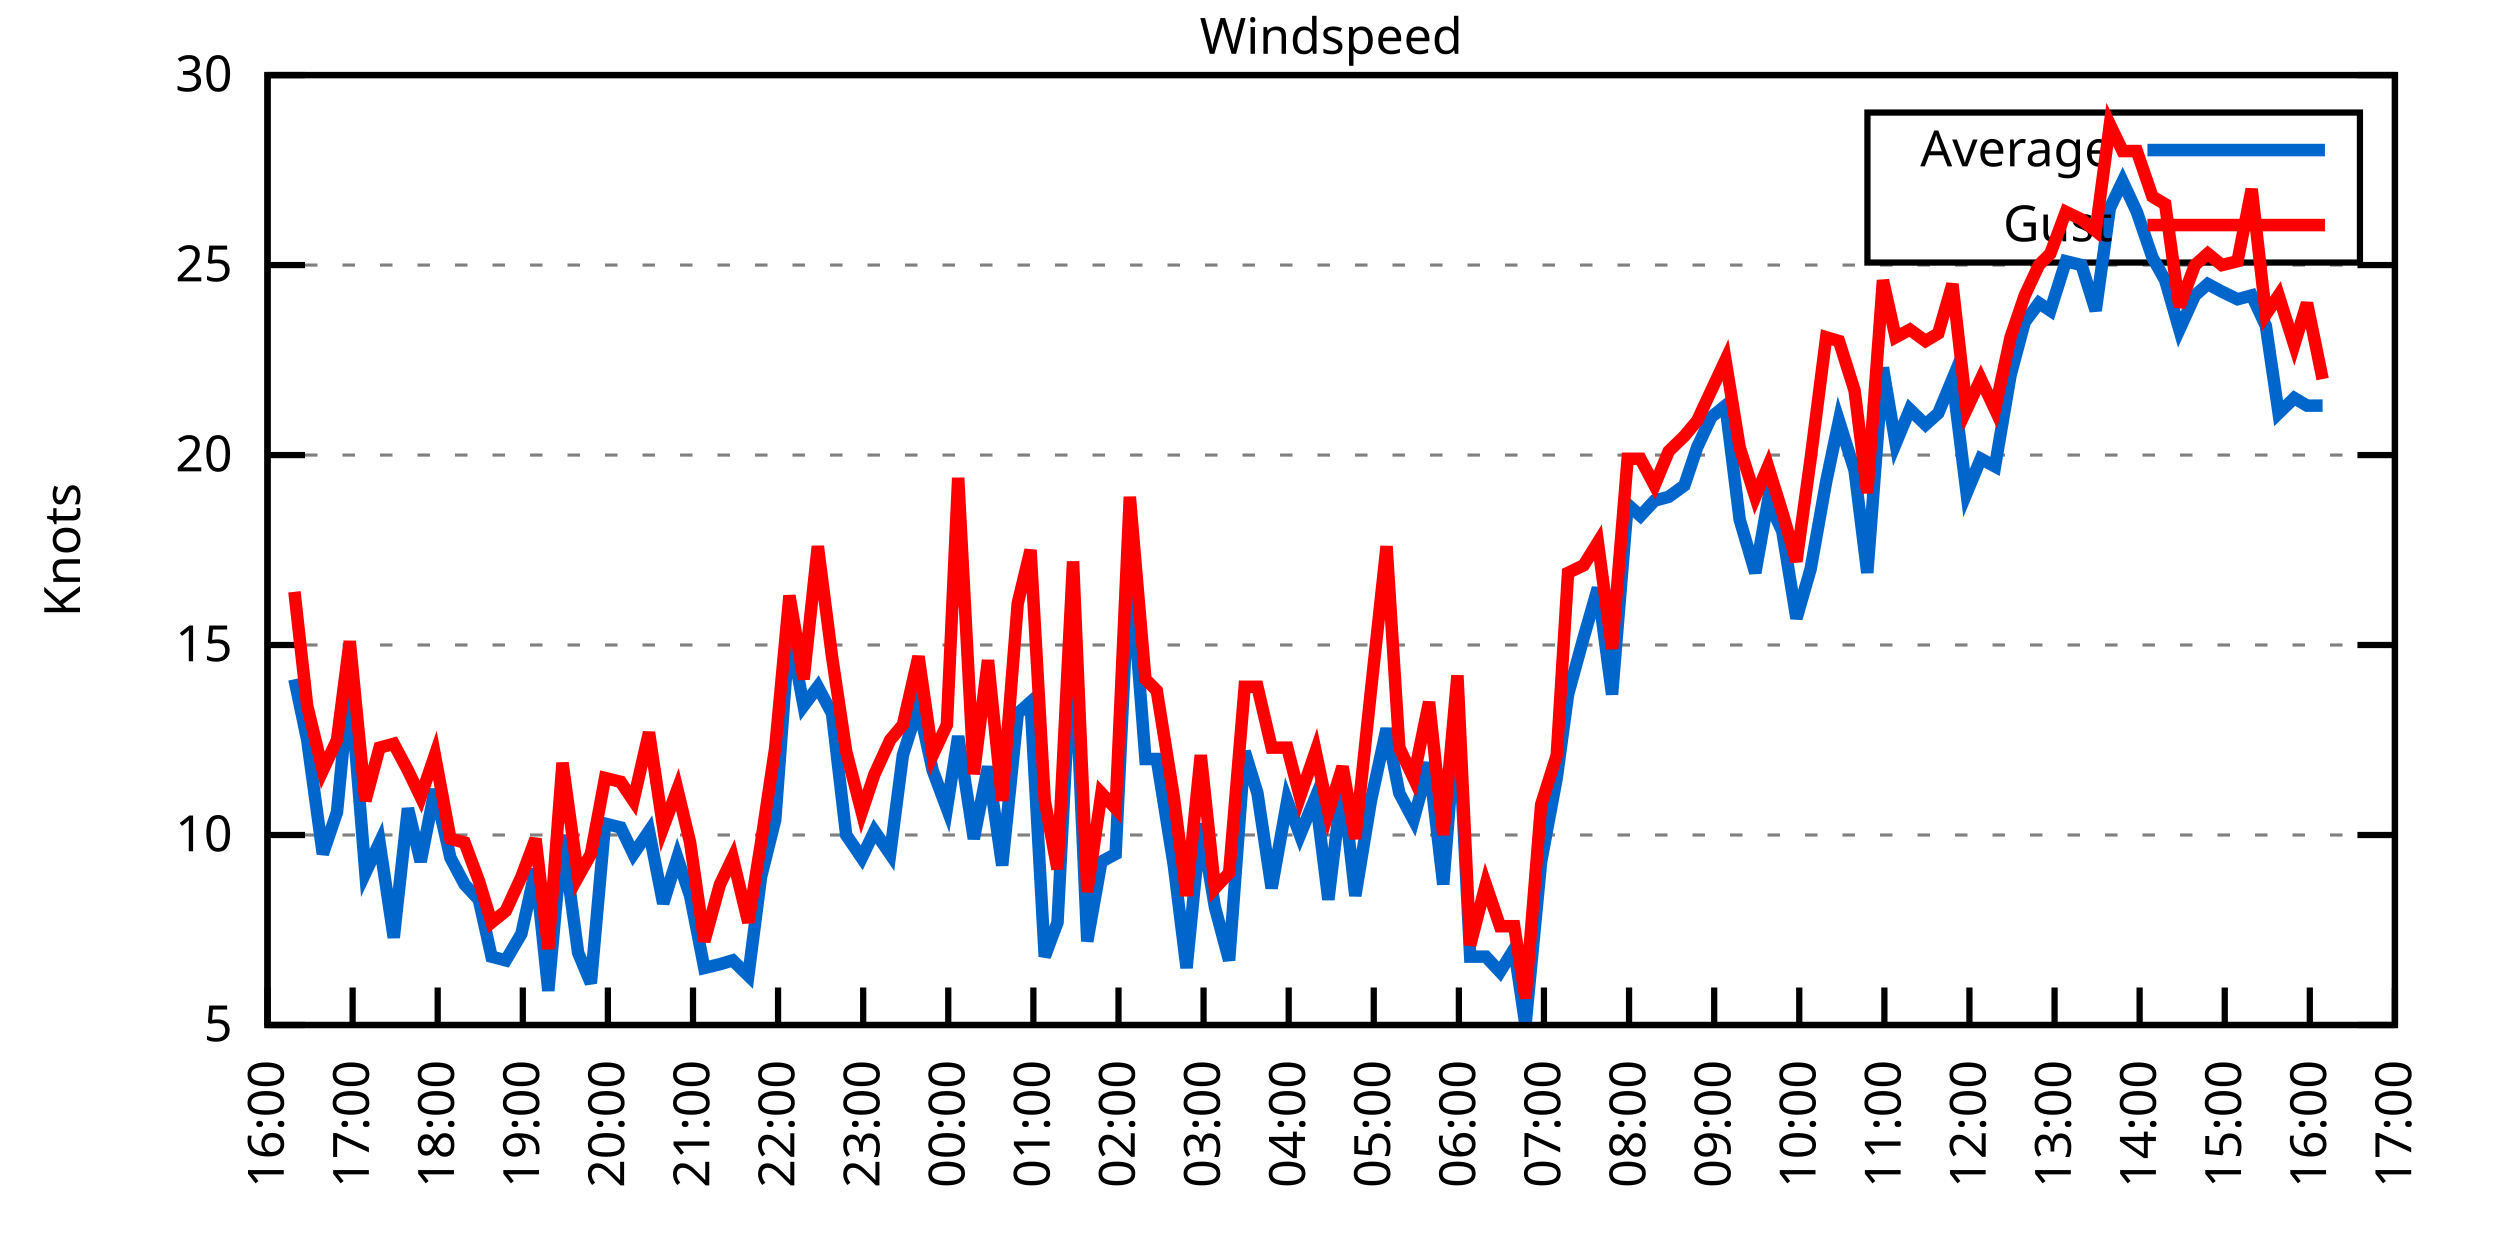
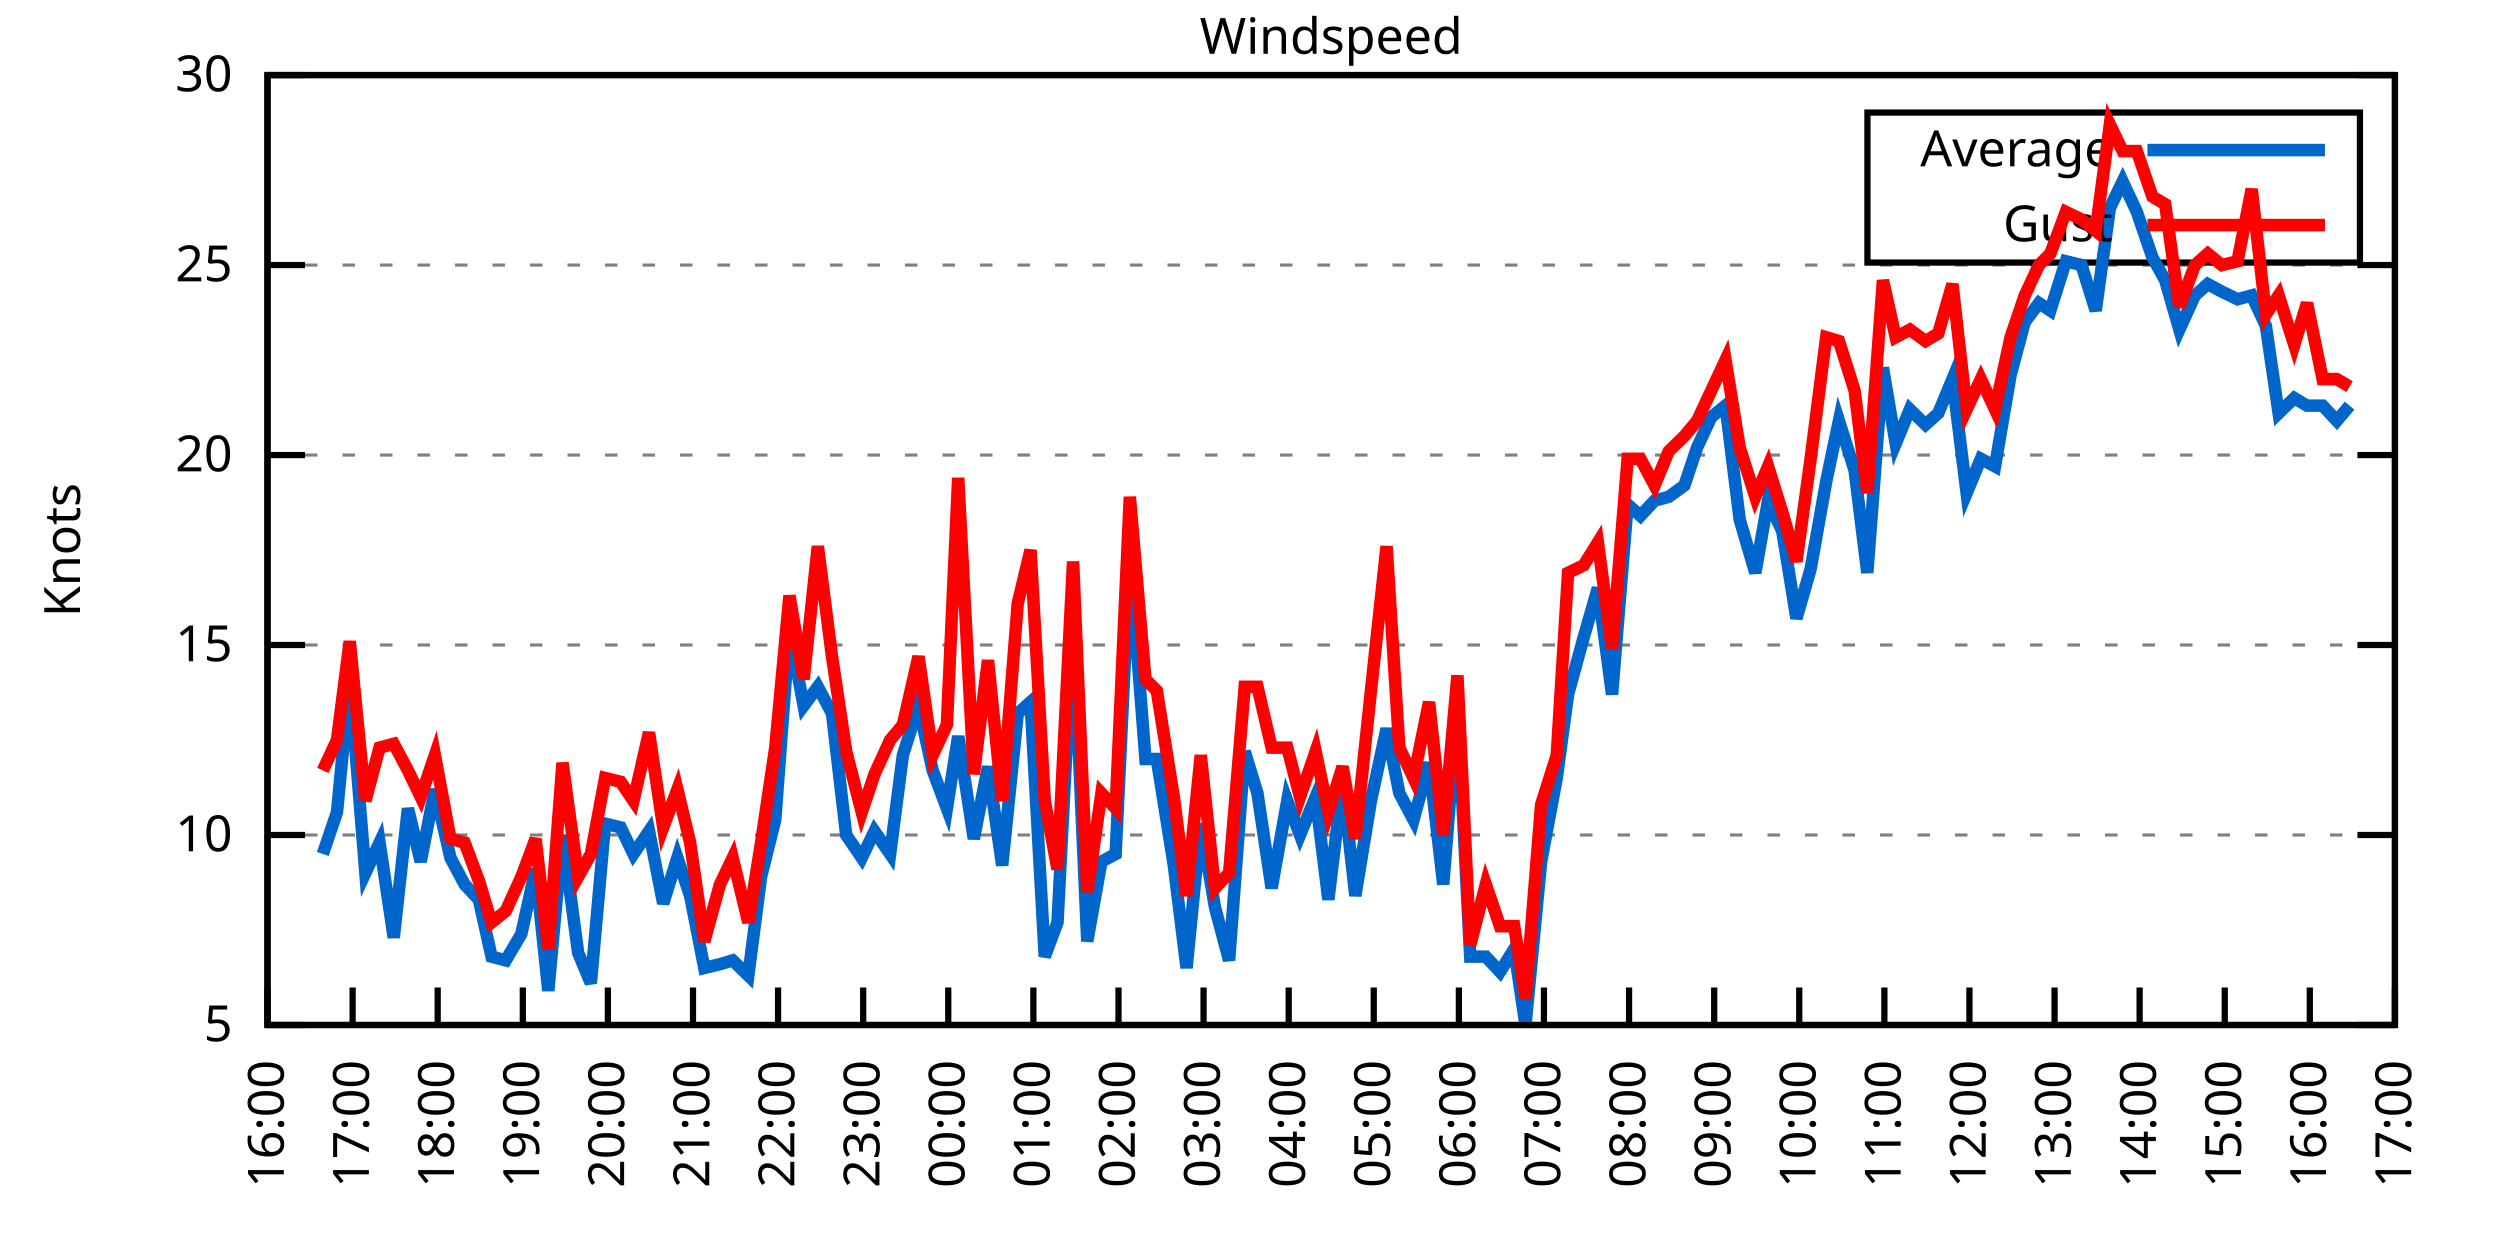
<svg xmlns="http://www.w3.org/2000/svg" xmlns:xlink="http://www.w3.org/1999/xlink" width="400" height="200" viewBox="0 0 400 200">
  <g id="gnuplot_canvas">
    <rect x="0" y="0" width="400" height="200" fill="none" />
    <defs>
      <circle id="gpDot" r="0.5" stroke-width="0.5" stroke="currentColor" />
      <path id="gpPt0" stroke-width="0.333" stroke="currentColor" d="M-1,0 h2 M0,-1 v2" />
      <path id="gpPt1" stroke-width="0.333" stroke="currentColor" d="M-1,-1 L1,1 M1,-1 L-1,1" />
      <path id="gpPt2" stroke-width="0.333" stroke="currentColor" d="M-1,0 L1,0 M0,-1 L0,1 M-1,-1 L1,1 M-1,1 L1,-1" />
      <rect id="gpPt3" stroke-width="0.333" stroke="currentColor" x="-1" y="-1" width="2" height="2" />
      <rect id="gpPt4" stroke-width="0.333" stroke="currentColor" fill="currentColor" x="-1" y="-1" width="2" height="2" />
      <circle id="gpPt5" stroke-width="0.333" stroke="currentColor" cx="0" cy="0" r="1" />
      <use xlink:href="#gpPt5" id="gpPt6" fill="currentColor" stroke="none" />
      <path id="gpPt7" stroke-width="0.333" stroke="currentColor" d="M0,-1.33 L-1.33,0.67 L1.33,0.67 z" />
      <use xlink:href="#gpPt7" id="gpPt8" fill="currentColor" stroke="none" />
      <use xlink:href="#gpPt7" id="gpPt9" stroke="currentColor" transform="rotate(180)" />
      <use xlink:href="#gpPt9" id="gpPt10" fill="currentColor" stroke="none" />
      <use xlink:href="#gpPt3" id="gpPt11" stroke="currentColor" transform="rotate(45)" />
      <use xlink:href="#gpPt11" id="gpPt12" fill="currentColor" stroke="none" />
      <path id="gpPt13" stroke-width="0.333" stroke="currentColor" d="M0,1.330 L1.265,0.411 L0.782,-1.067 L-0.782,-1.076 L-1.265,0.411 z" />
      <use xlink:href="#gpPt13" id="gpPt14" fill="currentColor" stroke="none" />
      <filter id="textbox" filterUnits="objectBoundingBox" x="0" y="0" height="1" width="1">
        <feFlood flood-color="white" flood-opacity="1" result="bgnd" />
        <feComposite in="SourceGraphic" in2="bgnd" operator="atop" />
      </filter>
      <filter id="greybox" filterUnits="objectBoundingBox" x="0" y="0" height="1" width="1">
        <feFlood flood-color="lightgrey" flood-opacity="1" result="grey" />
        <feComposite in="SourceGraphic" in2="grey" operator="atop" />
      </filter>
    </defs>
    <g fill="none" color="white" stroke="currentColor" stroke-width="1.00" stroke-linecap="butt" stroke-linejoin="miter">
</g>
    <g fill="none" color="black" stroke="currentColor" stroke-width="1.00" stroke-linecap="butt" stroke-linejoin="miter">
      <g stroke="none" shape-rendering="crispEdges">
        <polygon fill="rgb(255, 255, 255)" points="42.80,164.00 383.18,164.00 383.18,12.02 42.80,12.02 " />
      </g>
    </g>
    <g fill="none" color="black" stroke="currentColor" stroke-width="1.00" stroke-linecap="butt" stroke-linejoin="miter">
</g>
    <g fill="none" color="black" stroke="black" stroke-width="0.50" stroke-linecap="butt" stroke-linejoin="miter">
</g>
    <g fill="none" color="gray" stroke="currentColor" stroke-width="0.50" stroke-linecap="butt" stroke-linejoin="miter">
      <path stroke="gray" stroke-dasharray="2,4" class="gridline" d="M42.80,164.00 L383.19,164.00  " />
    </g>
    <g fill="none" color="gray" stroke="gray" stroke-width="1.00" stroke-linecap="butt" stroke-linejoin="miter">
</g>
    <g fill="none" color="black" stroke="currentColor" stroke-width="1.00" stroke-linecap="butt" stroke-linejoin="miter">
      <path stroke="black" d="M42.80,164.00 L48.80,164.00 M383.19,164.00 L377.19,164.00  " />
      <g transform="translate(37.20,166.60)" stroke="none" fill="black" font-family="Sans" font-size="8.00" text-anchor="end">
        <text>
          <tspan font-family="Sans"> 5</tspan>
        </text>
      </g>
    </g>
    <g fill="none" color="black" stroke="currentColor" stroke-width="1.00" stroke-linecap="butt" stroke-linejoin="miter">
</g>
    <g fill="none" color="black" stroke="black" stroke-width="0.50" stroke-linecap="butt" stroke-linejoin="miter">
</g>
    <g fill="none" color="gray" stroke="currentColor" stroke-width="0.50" stroke-linecap="butt" stroke-linejoin="miter">
      <path stroke="gray" stroke-dasharray="2,4" class="gridline" d="M42.80,133.60 L383.19,133.60  " />
    </g>
    <g fill="none" color="gray" stroke="gray" stroke-width="1.00" stroke-linecap="butt" stroke-linejoin="miter">
</g>
    <g fill="none" color="black" stroke="currentColor" stroke-width="1.00" stroke-linecap="butt" stroke-linejoin="miter">
      <path stroke="black" d="M42.80,133.60 L48.80,133.60 M383.19,133.60 L377.19,133.60  " />
      <g transform="translate(37.20,136.20)" stroke="none" fill="black" font-family="Sans" font-size="8.00" text-anchor="end">
        <text>
          <tspan font-family="Sans"> 10</tspan>
        </text>
      </g>
    </g>
    <g fill="none" color="black" stroke="currentColor" stroke-width="1.00" stroke-linecap="butt" stroke-linejoin="miter">
</g>
    <g fill="none" color="black" stroke="black" stroke-width="0.50" stroke-linecap="butt" stroke-linejoin="miter">
</g>
    <g fill="none" color="gray" stroke="currentColor" stroke-width="0.50" stroke-linecap="butt" stroke-linejoin="miter">
      <path stroke="gray" stroke-dasharray="2,4" class="gridline" d="M42.80,103.20 L383.19,103.20  " />
    </g>
    <g fill="none" color="gray" stroke="gray" stroke-width="1.00" stroke-linecap="butt" stroke-linejoin="miter">
</g>
    <g fill="none" color="black" stroke="currentColor" stroke-width="1.00" stroke-linecap="butt" stroke-linejoin="miter">
      <path stroke="black" d="M42.80,103.20 L48.80,103.20 M383.19,103.20 L377.19,103.20  " />
      <g transform="translate(37.20,105.80)" stroke="none" fill="black" font-family="Sans" font-size="8.00" text-anchor="end">
        <text>
          <tspan font-family="Sans"> 15</tspan>
        </text>
      </g>
    </g>
    <g fill="none" color="black" stroke="currentColor" stroke-width="1.00" stroke-linecap="butt" stroke-linejoin="miter">
</g>
    <g fill="none" color="black" stroke="black" stroke-width="0.50" stroke-linecap="butt" stroke-linejoin="miter">
</g>
    <g fill="none" color="gray" stroke="currentColor" stroke-width="0.50" stroke-linecap="butt" stroke-linejoin="miter">
      <path stroke="gray" stroke-dasharray="2,4" class="gridline" d="M42.80,72.81 L383.19,72.81  " />
    </g>
    <g fill="none" color="gray" stroke="gray" stroke-width="1.00" stroke-linecap="butt" stroke-linejoin="miter">
</g>
    <g fill="none" color="black" stroke="currentColor" stroke-width="1.00" stroke-linecap="butt" stroke-linejoin="miter">
      <path stroke="black" d="M42.80,72.81 L48.80,72.81 M383.19,72.81 L377.19,72.81  " />
      <g transform="translate(37.20,75.41)" stroke="none" fill="black" font-family="Sans" font-size="8.00" text-anchor="end">
        <text>
          <tspan font-family="Sans"> 20</tspan>
        </text>
      </g>
    </g>
    <g fill="none" color="black" stroke="currentColor" stroke-width="1.00" stroke-linecap="butt" stroke-linejoin="miter">
</g>
    <g fill="none" color="black" stroke="black" stroke-width="0.50" stroke-linecap="butt" stroke-linejoin="miter">
</g>
    <g fill="none" color="gray" stroke="currentColor" stroke-width="0.50" stroke-linecap="butt" stroke-linejoin="miter">
      <path stroke="gray" stroke-dasharray="2,4" class="gridline" d="M42.80,42.41 L383.19,42.41  " />
    </g>
    <g fill="none" color="gray" stroke="gray" stroke-width="1.00" stroke-linecap="butt" stroke-linejoin="miter">
</g>
    <g fill="none" color="black" stroke="currentColor" stroke-width="1.00" stroke-linecap="butt" stroke-linejoin="miter">
      <path stroke="black" d="M42.80,42.41 L48.80,42.41 M383.19,42.41 L377.19,42.41  " />
      <g transform="translate(37.20,45.01)" stroke="none" fill="black" font-family="Sans" font-size="8.00" text-anchor="end">
        <text>
          <tspan font-family="Sans"> 25</tspan>
        </text>
      </g>
    </g>
    <g fill="none" color="black" stroke="currentColor" stroke-width="1.00" stroke-linecap="butt" stroke-linejoin="miter">
</g>
    <g fill="none" color="black" stroke="black" stroke-width="0.50" stroke-linecap="butt" stroke-linejoin="miter">
</g>
    <g fill="none" color="gray" stroke="currentColor" stroke-width="0.50" stroke-linecap="butt" stroke-linejoin="miter">
      <path stroke="gray" stroke-dasharray="2,4" class="gridline" d="M42.80,12.01 L383.19,12.01  " />
    </g>
    <g fill="none" color="gray" stroke="gray" stroke-width="1.00" stroke-linecap="butt" stroke-linejoin="miter">
</g>
    <g fill="none" color="black" stroke="currentColor" stroke-width="1.00" stroke-linecap="butt" stroke-linejoin="miter">
      <path stroke="black" d="M42.80,12.01 L48.80,12.01 M383.19,12.01 L377.19,12.01  " />
      <g transform="translate(37.20,14.61)" stroke="none" fill="black" font-family="Sans" font-size="8.00" text-anchor="end">
        <text>
          <tspan font-family="Sans"> 30</tspan>
        </text>
      </g>
    </g>
    <g fill="none" color="black" stroke="currentColor" stroke-width="1.00" stroke-linecap="butt" stroke-linejoin="miter">
      <path stroke="black" d="M42.80,164.00 L42.80,158.00  " />
      <g transform="translate(45.40,169.60) rotate(270.00)" stroke="none" fill="black" font-family="Sans" font-size="8.00" text-anchor="end">
        <text>
          <tspan font-family="Sans">16:00</tspan>
        </text>
      </g>
    </g>
    <g fill="none" color="black" stroke="currentColor" stroke-width="1.00" stroke-linecap="butt" stroke-linejoin="miter">
      <path stroke="black" d="M56.42,164.00 L56.42,158.00  " />
      <g transform="translate(59.02,169.60) rotate(270.00)" stroke="none" fill="black" font-family="Sans" font-size="8.00" text-anchor="end">
        <text>
          <tspan font-family="Sans">17:00</tspan>
        </text>
      </g>
    </g>
    <g fill="none" color="black" stroke="currentColor" stroke-width="1.00" stroke-linecap="butt" stroke-linejoin="miter">
      <path stroke="black" d="M70.03,164.00 L70.03,158.00  " />
      <g transform="translate(72.63,169.60) rotate(270.00)" stroke="none" fill="black" font-family="Sans" font-size="8.00" text-anchor="end">
        <text>
          <tspan font-family="Sans">18:00</tspan>
        </text>
      </g>
    </g>
    <g fill="none" color="black" stroke="currentColor" stroke-width="1.00" stroke-linecap="butt" stroke-linejoin="miter">
      <path stroke="black" d="M83.65,164.00 L83.65,158.00  " />
      <g transform="translate(86.25,169.60) rotate(270.00)" stroke="none" fill="black" font-family="Sans" font-size="8.00" text-anchor="end">
        <text>
          <tspan font-family="Sans">19:00</tspan>
        </text>
      </g>
    </g>
    <g fill="none" color="black" stroke="currentColor" stroke-width="1.00" stroke-linecap="butt" stroke-linejoin="miter">
      <path stroke="black" d="M97.26,164.00 L97.26,158.00  " />
      <g transform="translate(99.86,169.60) rotate(270.00)" stroke="none" fill="black" font-family="Sans" font-size="8.00" text-anchor="end">
        <text>
          <tspan font-family="Sans">20:00</tspan>
        </text>
      </g>
    </g>
    <g fill="none" color="black" stroke="currentColor" stroke-width="1.00" stroke-linecap="butt" stroke-linejoin="miter">
      <path stroke="black" d="M110.88,164.00 L110.88,158.00  " />
      <g transform="translate(113.48,169.60) rotate(270.00)" stroke="none" fill="black" font-family="Sans" font-size="8.00" text-anchor="end">
        <text>
          <tspan font-family="Sans">21:00</tspan>
        </text>
      </g>
    </g>
    <g fill="none" color="black" stroke="currentColor" stroke-width="1.00" stroke-linecap="butt" stroke-linejoin="miter">
      <path stroke="black" d="M124.49,164.00 L124.49,158.00  " />
      <g transform="translate(127.09,169.60) rotate(270.00)" stroke="none" fill="black" font-family="Sans" font-size="8.00" text-anchor="end">
        <text>
          <tspan font-family="Sans">22:00</tspan>
        </text>
      </g>
    </g>
    <g fill="none" color="black" stroke="currentColor" stroke-width="1.00" stroke-linecap="butt" stroke-linejoin="miter">
      <path stroke="black" d="M138.11,164.00 L138.11,158.00  " />
      <g transform="translate(140.71,169.60) rotate(270.00)" stroke="none" fill="black" font-family="Sans" font-size="8.00" text-anchor="end">
        <text>
          <tspan font-family="Sans">23:00</tspan>
        </text>
      </g>
    </g>
    <g fill="none" color="black" stroke="currentColor" stroke-width="1.00" stroke-linecap="butt" stroke-linejoin="miter">
      <path stroke="black" d="M151.72,164.00 L151.72,158.00  " />
      <g transform="translate(154.32,169.60) rotate(270.00)" stroke="none" fill="black" font-family="Sans" font-size="8.00" text-anchor="end">
        <text>
          <tspan font-family="Sans">00:00</tspan>
        </text>
      </g>
    </g>
    <g fill="none" color="black" stroke="currentColor" stroke-width="1.00" stroke-linecap="butt" stroke-linejoin="miter">
      <path stroke="black" d="M165.34,164.00 L165.34,158.00  " />
      <g transform="translate(167.94,169.60) rotate(270.00)" stroke="none" fill="black" font-family="Sans" font-size="8.00" text-anchor="end">
        <text>
          <tspan font-family="Sans">01:00</tspan>
        </text>
      </g>
    </g>
    <g fill="none" color="black" stroke="currentColor" stroke-width="1.00" stroke-linecap="butt" stroke-linejoin="miter">
      <path stroke="black" d="M178.96,164.00 L178.96,158.00  " />
      <g transform="translate(181.56,169.60) rotate(270.00)" stroke="none" fill="black" font-family="Sans" font-size="8.00" text-anchor="end">
        <text>
          <tspan font-family="Sans">02:00</tspan>
        </text>
      </g>
    </g>
    <g fill="none" color="black" stroke="currentColor" stroke-width="1.00" stroke-linecap="butt" stroke-linejoin="miter">
      <path stroke="black" d="M192.57,164.00 L192.57,158.00  " />
      <g transform="translate(195.17,169.60) rotate(270.00)" stroke="none" fill="black" font-family="Sans" font-size="8.00" text-anchor="end">
        <text>
          <tspan font-family="Sans">03:00</tspan>
        </text>
      </g>
    </g>
    <g fill="none" color="black" stroke="currentColor" stroke-width="1.00" stroke-linecap="butt" stroke-linejoin="miter">
      <path stroke="black" d="M206.19,164.00 L206.19,158.00  " />
      <g transform="translate(208.79,169.60) rotate(270.00)" stroke="none" fill="black" font-family="Sans" font-size="8.00" text-anchor="end">
        <text>
          <tspan font-family="Sans">04:00</tspan>
        </text>
      </g>
    </g>
    <g fill="none" color="black" stroke="currentColor" stroke-width="1.00" stroke-linecap="butt" stroke-linejoin="miter">
      <path stroke="black" d="M219.80,164.00 L219.80,158.00  " />
      <g transform="translate(222.40,169.60) rotate(270.00)" stroke="none" fill="black" font-family="Sans" font-size="8.00" text-anchor="end">
        <text>
          <tspan font-family="Sans">05:00</tspan>
        </text>
      </g>
    </g>
    <g fill="none" color="black" stroke="currentColor" stroke-width="1.00" stroke-linecap="butt" stroke-linejoin="miter">
      <path stroke="black" d="M233.42,164.00 L233.42,158.00  " />
      <g transform="translate(236.02,169.60) rotate(270.00)" stroke="none" fill="black" font-family="Sans" font-size="8.00" text-anchor="end">
        <text>
          <tspan font-family="Sans">06:00</tspan>
        </text>
      </g>
    </g>
    <g fill="none" color="black" stroke="currentColor" stroke-width="1.00" stroke-linecap="butt" stroke-linejoin="miter">
      <path stroke="black" d="M247.03,164.00 L247.03,158.00  " />
      <g transform="translate(249.63,169.60) rotate(270.00)" stroke="none" fill="black" font-family="Sans" font-size="8.00" text-anchor="end">
        <text>
          <tspan font-family="Sans">07:00</tspan>
        </text>
      </g>
    </g>
    <g fill="none" color="black" stroke="currentColor" stroke-width="1.00" stroke-linecap="butt" stroke-linejoin="miter">
      <path stroke="black" d="M260.65,164.00 L260.65,158.00  " />
      <g transform="translate(263.25,169.60) rotate(270.00)" stroke="none" fill="black" font-family="Sans" font-size="8.00" text-anchor="end">
        <text>
          <tspan font-family="Sans">08:00</tspan>
        </text>
      </g>
    </g>
    <g fill="none" color="black" stroke="currentColor" stroke-width="1.00" stroke-linecap="butt" stroke-linejoin="miter">
      <path stroke="black" d="M274.27,164.00 L274.27,158.00  " />
      <g transform="translate(276.87,169.60) rotate(270.00)" stroke="none" fill="black" font-family="Sans" font-size="8.00" text-anchor="end">
        <text>
          <tspan font-family="Sans">09:00</tspan>
        </text>
      </g>
    </g>
    <g fill="none" color="black" stroke="currentColor" stroke-width="1.00" stroke-linecap="butt" stroke-linejoin="miter">
      <path stroke="black" d="M287.88,164.00 L287.88,158.00  " />
      <g transform="translate(290.48,169.60) rotate(270.00)" stroke="none" fill="black" font-family="Sans" font-size="8.00" text-anchor="end">
        <text>
          <tspan font-family="Sans">10:00</tspan>
        </text>
      </g>
    </g>
    <g fill="none" color="black" stroke="currentColor" stroke-width="1.00" stroke-linecap="butt" stroke-linejoin="miter">
      <path stroke="black" d="M301.50,164.00 L301.50,158.00  " />
      <g transform="translate(304.10,169.60) rotate(270.00)" stroke="none" fill="black" font-family="Sans" font-size="8.00" text-anchor="end">
        <text>
          <tspan font-family="Sans">11:00</tspan>
        </text>
      </g>
    </g>
    <g fill="none" color="black" stroke="currentColor" stroke-width="1.00" stroke-linecap="butt" stroke-linejoin="miter">
      <path stroke="black" d="M315.11,164.00 L315.11,158.00  " />
      <g transform="translate(317.71,169.60) rotate(270.00)" stroke="none" fill="black" font-family="Sans" font-size="8.00" text-anchor="end">
        <text>
          <tspan font-family="Sans">12:00</tspan>
        </text>
      </g>
    </g>
    <g fill="none" color="black" stroke="currentColor" stroke-width="1.00" stroke-linecap="butt" stroke-linejoin="miter">
      <path stroke="black" d="M328.73,164.00 L328.73,158.00  " />
      <g transform="translate(331.33,169.60) rotate(270.00)" stroke="none" fill="black" font-family="Sans" font-size="8.00" text-anchor="end">
        <text>
          <tspan font-family="Sans">13:00</tspan>
        </text>
      </g>
    </g>
    <g fill="none" color="black" stroke="currentColor" stroke-width="1.00" stroke-linecap="butt" stroke-linejoin="miter">
      <path stroke="black" d="M342.34,164.00 L342.34,158.00  " />
      <g transform="translate(344.94,169.60) rotate(270.00)" stroke="none" fill="black" font-family="Sans" font-size="8.00" text-anchor="end">
        <text>
          <tspan font-family="Sans">14:00</tspan>
        </text>
      </g>
    </g>
    <g fill="none" color="black" stroke="currentColor" stroke-width="1.00" stroke-linecap="butt" stroke-linejoin="miter">
      <path stroke="black" d="M355.96,164.00 L355.96,158.00  " />
      <g transform="translate(358.56,169.60) rotate(270.00)" stroke="none" fill="black" font-family="Sans" font-size="8.00" text-anchor="end">
        <text>
          <tspan font-family="Sans">15:00</tspan>
        </text>
      </g>
    </g>
    <g fill="none" color="black" stroke="currentColor" stroke-width="1.00" stroke-linecap="butt" stroke-linejoin="miter">
      <path stroke="black" d="M369.57,164.00 L369.57,158.00  " />
      <g transform="translate(372.17,169.60) rotate(270.00)" stroke="none" fill="black" font-family="Sans" font-size="8.00" text-anchor="end">
        <text>
          <tspan font-family="Sans">16:00</tspan>
        </text>
      </g>
    </g>
    <g fill="none" color="black" stroke="currentColor" stroke-width="1.00" stroke-linecap="butt" stroke-linejoin="miter">
      <path stroke="black" d="M383.19,164.00 L383.19,158.00  " />
      <g transform="translate(385.79,169.60) rotate(270.00)" stroke="none" fill="black" font-family="Sans" font-size="8.00" text-anchor="end">
        <text>
          <tspan font-family="Sans">17:00</tspan>
        </text>
      </g>
    </g>
    <g fill="none" color="black" stroke="currentColor" stroke-width="1.00" stroke-linecap="butt" stroke-linejoin="miter">
</g>
    <g fill="none" color="black" stroke="currentColor" stroke-width="1.00" stroke-linecap="butt" stroke-linejoin="miter">
      <path stroke="black" d="M42.80,12.01 L42.80,164.00 L383.19,164.00 L383.19,12.01 L42.80,12.01 Z  " />
    </g>
    <g fill="none" color="black" stroke="currentColor" stroke-width="1.00" stroke-linecap="butt" stroke-linejoin="miter">
</g>
    <g fill="none" color="black" stroke="currentColor" stroke-width="1.00" stroke-linecap="butt" stroke-linejoin="miter">
      <path stroke="black" d="M298.79,42.01 L298.79,18.01 L377.59,18.01 L377.59,42.01 L298.79,42.01 Z  " />
    </g>
    <g id="Windspeed_plot_1">
      <g fill="none" color="white" stroke="black" stroke-width="2.00" stroke-linecap="butt" stroke-linejoin="miter">
</g>
      <g fill="none" color="black" stroke="currentColor" stroke-width="2.00" stroke-linecap="butt" stroke-linejoin="miter">
        <g transform="translate(337.99,26.61)" stroke="none" fill="black" font-family="Sans" font-size="8.00" text-anchor="end">
          <text>
            <tspan font-family="Sans">Average</tspan>
          </text>
        </g>
      </g>
      <g fill="none" color="black" stroke="currentColor" stroke-width="2.00" stroke-linecap="butt" stroke-linejoin="miter">
-         <path stroke="rgb(  0, 102, 204)" d="M343.59,24.01 L371.99,24.01 M47.11,108.68 L49.15,118.40 L51.65,136.64 L53.92,129.95 L55.96,108.68 L58.46,139.68   L60.73,134.82 L63.00,150.02 L65.27,129.35 L67.31,137.86 L69.58,126.31 L72.07,137.25 L74.34,141.51 L76.61,143.94   L78.65,153.06 L80.92,153.66 L83.42,149.41 L85.69,139.07 L87.73,158.53 L90.00,133.60 L92.50,152.45 L94.54,157.31   L96.81,131.78 L99.30,132.39 L101.35,136.64 L103.84,132.99 L106.11,144.55 L108.38,137.25 L110.42,143.33 L112.69,154.88   L115.19,154.27 L117.23,153.66 L119.73,156.10 L121.77,140.29 L124.04,131.17 L126.31,100.77 L128.58,112.93 L130.85,109.89   L133.12,114.15 L135.39,133.60 L137.88,137.25 L139.92,132.99 L142.42,136.64 L144.46,120.83 L146.96,112.93 L149.23,123.27   L151.50,129.35 L153.31,117.80 L155.81,134.21 L158.08,122.66 L160.35,138.47 L162.84,114.15 L164.89,112.32 L167.16,153.06   L169.20,147.59 L171.69,99.56 L173.96,150.62 L176.23,137.86 L178.50,136.64 L180.77,89.22 L183.27,121.44 L185.08,121.44   L187.81,138.47 L189.85,154.88 L192.12,131.78 L194.39,145.15 L196.66,153.66 L199.15,120.23 L201.19,126.91 L203.46,142.11   L205.96,128.13 L208.00,133.60 L210.50,127.52 L212.54,143.94 L214.81,125.09 L216.85,143.33 L219.35,128.13 L221.85,116.58   L223.89,126.91 L226.16,131.17 L228.65,122.05 L230.92,141.51 L233.19,112.93 L235.23,153.06 L237.73,153.06 L240.00,155.49   L242.27,151.84 L244.08,164.00 L246.58,137.86 L249.08,124.48 L250.89,111.11 L253.39,101.99 L255.66,94.08 L257.93,111.11   L260.42,80.71 L262.47,82.53 L264.73,80.10 L267.00,79.49 L269.50,77.67 L271.54,71.59 L273.81,66.73 L276.08,64.90   L278.35,83.14 L280.85,91.65 L282.89,80.10 L285.16,84.97 L287.43,98.95 L289.70,91.04 L292.19,77.06 L294.23,67.33   L296.73,75.24 L298.77,91.65 L301.27,58.82 L303.31,70.98 L305.58,65.51 L308.08,67.94 L310.12,66.12 L312.39,60.65   L314.66,78.89 L316.93,73.41 L319.20,74.63 L321.69,60.04 L323.96,51.53 L326.23,48.49 L328.05,49.70 L330.54,41.80   L333.04,42.41 L335.31,49.70 L337.58,33.29 L339.62,29.03 L341.89,33.90 L344.39,41.19 L346.43,44.84 L348.70,52.74   L351.19,47.27 L353.24,45.45 L355.50,46.66 L358.00,47.88 L360.27,47.27 L362.54,52.14 L364.58,66.12 L367.08,63.69   L369.12,64.90 L371.62,64.90  " />
+         <path stroke="rgb(  0, 102, 204)" d="M343.59,24.01 L371.99,24.01 M51.65,136.64 L53.92,129.95 L55.96,108.68 L58.46,139.68 L60.73,134.82 L63.00,150.02   L65.27,129.35 L67.31,137.86 L69.58,126.31 L72.07,137.25 L74.34,141.51 L76.61,143.94 L78.65,153.06 L80.92,153.66   L83.42,149.41 L85.69,139.07 L87.73,158.53 L90.00,133.60 L92.50,152.45 L94.54,157.31 L96.81,131.78 L99.30,132.39   L101.35,136.64 L103.84,132.99 L106.11,144.55 L108.38,137.25 L110.42,143.33 L112.69,154.88 L115.19,154.27 L117.23,153.66   L119.73,156.10 L121.77,140.29 L124.04,131.17 L126.31,100.77 L128.58,112.93 L130.85,109.89 L133.12,114.15 L135.39,133.60   L137.88,137.25 L139.92,132.99 L142.42,136.64 L144.46,120.83 L146.96,112.93 L149.23,123.27 L151.50,129.35 L153.31,117.80   L155.81,134.21 L158.08,122.66 L160.35,138.47 L162.84,114.15 L164.89,112.32 L167.16,153.06 L169.20,147.59 L171.69,99.56   L173.96,150.62 L176.23,137.86 L178.50,136.64 L180.77,89.22 L183.27,121.44 L185.08,121.44 L187.81,138.47 L189.85,154.88   L192.12,131.78 L194.39,145.15 L196.66,153.66 L199.15,120.23 L201.19,126.91 L203.46,142.11 L205.96,128.13 L208.00,133.60   L210.50,127.52 L212.54,143.94 L214.81,125.09 L216.85,143.33 L219.35,128.13 L221.85,116.58 L223.89,126.91 L226.16,131.17   L228.65,122.05 L230.92,141.51 L233.19,112.93 L235.23,153.06 L237.73,153.06 L240.00,155.49 L242.27,151.84 L244.08,164.00   L246.58,137.86 L249.08,124.48 L250.89,111.11 L253.39,101.99 L255.66,94.08 L257.93,111.11 L260.42,80.71 L262.47,82.53   L264.73,80.10 L267.00,79.49 L269.50,77.67 L271.54,71.59 L273.81,66.73 L276.08,64.90 L278.35,83.14 L280.85,91.65   L282.89,80.10 L285.16,84.97 L287.43,98.95 L289.70,91.04 L292.19,77.06 L294.23,67.33 L296.73,75.24 L298.77,91.65   L301.27,58.82 L303.31,70.98 L305.58,65.51 L308.08,67.94 L310.12,66.12 L312.39,60.65 L314.66,78.89 L316.93,73.41   L319.20,74.63 L321.69,60.04 L323.96,51.53 L326.23,48.49 L328.05,49.70 L330.54,41.80 L333.04,42.41 L335.31,49.70   L337.58,33.29 L339.62,29.03 L341.89,33.90 L344.39,41.19 L346.43,44.84 L348.70,52.74 L351.19,47.27 L353.24,45.45   L355.50,46.66 L358.00,47.88 L360.27,47.27 L362.54,52.14 L364.58,66.12 L367.08,63.69 L369.12,64.90 L371.62,64.90   L373.89,67.33 L375.93,64.90  " />
      </g>
    </g>
    <g id="Windspeed_plot_2">
      <g fill="none" color="black" stroke="currentColor" stroke-width="2.00" stroke-linecap="butt" stroke-linejoin="miter">
        <g transform="translate(337.99,38.61)" stroke="none" fill="black" font-family="Sans" font-size="8.00" text-anchor="end">
          <text>
            <tspan font-family="Sans">Gust</tspan>
          </text>
        </g>
      </g>
      <g fill="none" color="black" stroke="currentColor" stroke-width="2.00" stroke-linecap="butt" stroke-linejoin="miter">
-         <path stroke="rgb(255,   0,   0)" d="M343.59,36.01 L371.99,36.01 M47.11,94.69 L49.15,112.93 L51.65,123.27 L53.92,118.40 L55.96,102.60 L58.46,128.13   L60.73,119.62 L63.00,119.01 L65.27,123.27 L67.31,127.52 L69.58,120.83 L72.07,134.21 L74.34,134.82 L76.61,140.90   L78.65,147.59 L80.92,145.76 L83.42,140.29 L85.69,134.21 L87.73,151.84 L90.00,122.05 L92.50,140.29 L94.54,136.64   L96.81,124.48 L99.30,125.09 L101.35,128.13 L103.84,117.19 L106.11,132.39 L108.38,126.31 L110.42,134.82 L112.69,150.62   L115.19,141.51 L117.23,137.25 L119.73,147.59 L121.77,134.82 L124.04,119.62 L126.31,95.30 L128.58,108.68 L130.85,87.40   L133.12,105.03 L135.39,120.23 L137.88,129.95 L139.92,123.87 L142.42,118.40 L144.46,115.97 L146.96,105.03 L149.23,120.83   L151.50,115.97 L153.31,76.45 L155.81,123.87 L158.08,105.64 L160.35,128.13 L162.84,96.52 L164.89,88.00 L167.16,128.13   L169.20,139.07 L171.69,89.83 L173.96,142.72 L176.23,126.91 L178.50,129.35 L180.77,79.49 L183.27,108.68 L185.08,110.50   L187.81,127.52 L189.85,143.33 L192.12,120.83 L194.39,142.11 L196.66,139.68 L199.15,109.89 L201.19,109.89 L203.46,119.62   L205.96,119.62 L208.00,127.52 L210.50,120.23 L212.54,129.95 L214.81,122.66 L216.85,134.21 L219.35,110.50 L221.85,87.40   L223.89,119.62 L226.16,124.48 L228.65,112.32 L230.92,133.60 L233.19,108.07 L235.23,151.23 L237.73,141.51 L240.00,148.19   L242.27,148.19 L244.08,159.74 L246.58,128.74 L249.08,120.83 L250.89,91.65 L253.39,90.44 L255.66,86.79 L257.93,103.81   L260.42,73.41 L262.47,73.41 L264.73,77.67 L267.00,72.20 L269.50,69.77 L271.54,67.33 L273.81,62.47 L276.08,57.61   L278.35,71.59 L280.85,79.49 L282.89,74.63 L285.16,81.93 L287.43,89.83 L289.70,73.41 L292.19,53.96 L294.23,54.57   L296.73,62.47 L298.77,78.89 L301.27,44.84 L303.31,53.96 L305.58,52.74 L308.08,54.57 L310.12,53.35 L312.39,45.45   L314.66,65.51 L316.93,60.65 L319.20,65.51 L321.69,53.96 L323.96,47.27 L326.23,42.41 L328.05,40.58 L330.54,33.90   L333.04,35.11 L335.31,36.94 L337.58,19.91 L339.62,24.17 L341.89,24.17 L344.39,31.46 L346.43,32.68 L348.70,49.10   L351.19,42.41 L353.24,40.58 L355.50,42.41 L358.00,41.80 L360.27,30.25 L362.54,50.31 L364.58,47.27 L367.08,55.18   L369.12,48.49 L371.62,60.65  " />
+         <path stroke="rgb(255,   0,   0)" d="M343.59,36.01 L371.99,36.01 M51.65,123.27 L53.92,118.40 L55.96,102.60 L58.46,128.13 L60.73,119.62 L63.00,119.01   L65.27,123.27 L67.31,127.52 L69.58,120.83 L72.07,134.21 L74.34,134.82 L76.61,140.90 L78.65,147.59 L80.92,145.76   L83.42,140.29 L85.69,134.21 L87.73,151.84 L90.00,122.05 L92.50,140.29 L94.54,136.64 L96.81,124.48 L99.30,125.09   L101.35,128.13 L103.84,117.19 L106.11,132.39 L108.38,126.31 L110.42,134.82 L112.69,150.62 L115.19,141.51 L117.23,137.25   L119.73,147.59 L121.77,134.82 L124.04,119.62 L126.31,95.30 L128.58,108.68 L130.85,87.40 L133.12,105.03 L135.39,120.23   L137.88,129.95 L139.92,123.87 L142.42,118.40 L144.46,115.97 L146.96,105.03 L149.23,120.83 L151.50,115.97 L153.31,76.45   L155.81,123.87 L158.08,105.64 L160.35,128.13 L162.84,96.52 L164.89,88.00 L167.16,128.13 L169.20,139.07 L171.69,89.83   L173.96,142.72 L176.23,126.91 L178.50,129.35 L180.77,79.49 L183.27,108.68 L185.08,110.50 L187.81,127.52 L189.85,143.33   L192.12,120.83 L194.39,142.11 L196.66,139.68 L199.15,109.89 L201.19,109.89 L203.46,119.62 L205.96,119.62 L208.00,127.52   L210.50,120.23 L212.54,129.95 L214.81,122.66 L216.85,134.21 L219.35,110.50 L221.85,87.40 L223.89,119.62 L226.16,124.48   L228.65,112.32 L230.92,133.60 L233.19,108.07 L235.23,151.23 L237.73,141.51 L240.00,148.19 L242.27,148.19 L244.08,159.74   L246.58,128.74 L249.08,120.83 L250.89,91.65 L253.39,90.44 L255.66,86.79 L257.93,103.81 L260.42,73.41 L262.47,73.41   L264.73,77.67 L267.00,72.20 L269.50,69.77 L271.54,67.33 L273.81,62.47 L276.08,57.61 L278.35,71.59 L280.85,79.49   L282.89,74.63 L285.16,81.93 L287.43,89.83 L289.70,73.41 L292.19,53.96 L294.23,54.57 L296.73,62.47 L298.77,78.89   L301.27,44.84 L303.31,53.96 L305.58,52.74 L308.08,54.57 L310.12,53.35 L312.39,45.45 L314.66,65.51 L316.93,60.65   L319.20,65.51 L321.69,53.96 L323.96,47.27 L326.23,42.41 L328.05,40.58 L330.54,33.90 L333.04,35.11 L335.31,36.94   L337.58,19.91 L339.62,24.17 L341.89,24.17 L344.39,31.46 L346.43,32.68 L348.70,49.10 L351.19,42.41 L353.24,40.58   L355.50,42.41 L358.00,41.80 L360.27,30.25 L362.54,50.31 L364.58,47.27 L367.08,55.18 L369.12,48.49 L371.62,60.65   L373.89,60.65 L375.93,61.86  " />
      </g>
    </g>
    <g fill="none" color="black" stroke="currentColor" stroke-width="2.00" stroke-linecap="butt" stroke-linejoin="miter">
</g>
    <g fill="none" color="black" stroke="black" stroke-width="1.00" stroke-linecap="butt" stroke-linejoin="miter">
</g>
    <g fill="none" color="black" stroke="currentColor" stroke-width="1.00" stroke-linecap="butt" stroke-linejoin="miter">
      <path stroke="black" d="M42.80,12.01 L42.80,164.00 L383.19,164.00 L383.19,12.01 L42.80,12.01 Z  " />
      <g transform="translate(12.80,88.01) rotate(270.00)" stroke="none" fill="black" font-family="Sans" font-size="8.00" text-anchor="middle">
        <text>
          <tspan font-family="Sans">Knots</tspan>
        </text>
      </g>
    </g>
    <g fill="none" color="black" stroke="currentColor" stroke-width="1.00" stroke-linecap="butt" stroke-linejoin="miter">
</g>
    <g fill="none" color="black" stroke="currentColor" stroke-width="1.00" stroke-linecap="butt" stroke-linejoin="miter">
      <g transform="translate(212.99,8.61)" stroke="none" fill="black" font-family="Sans" font-size="8.00" text-anchor="middle">
        <text>
          <tspan font-family="Sans">Windspeed</tspan>
        </text>
      </g>
    </g>
    <g fill="none" color="black" stroke="currentColor" stroke-width="1.00" stroke-linecap="butt" stroke-linejoin="miter">
</g>
  </g>
</svg>
